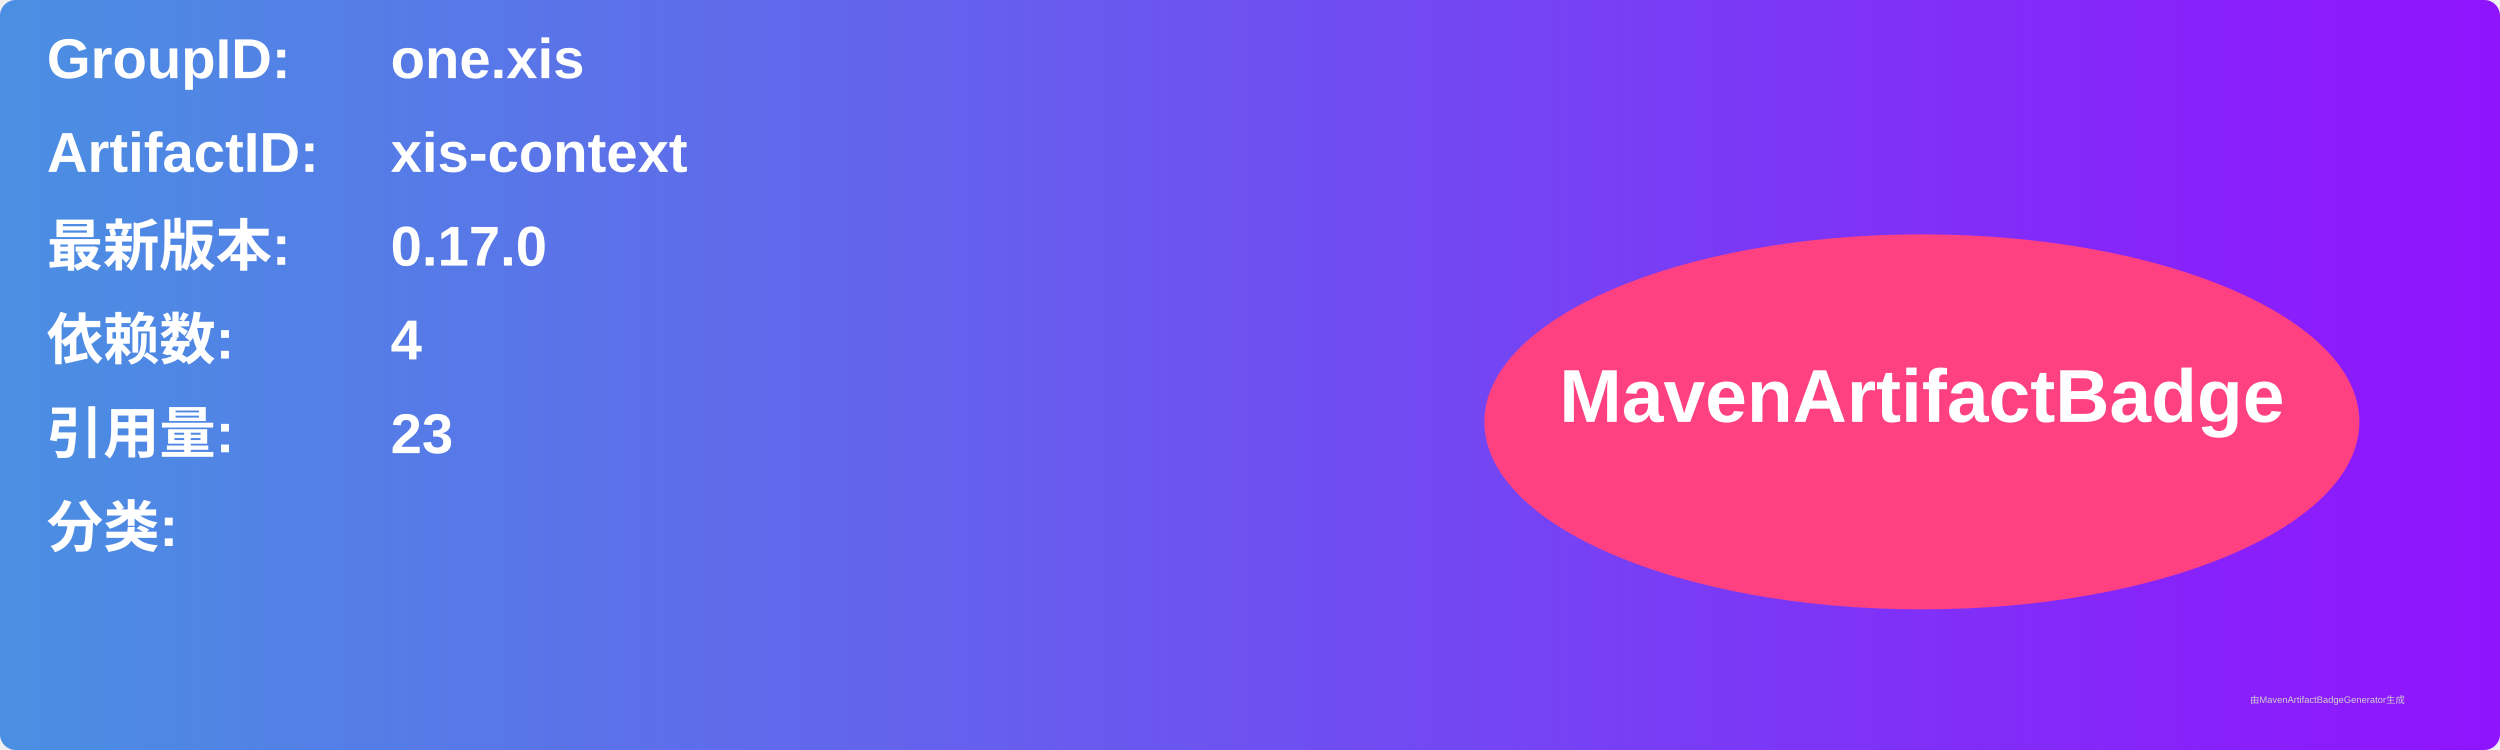
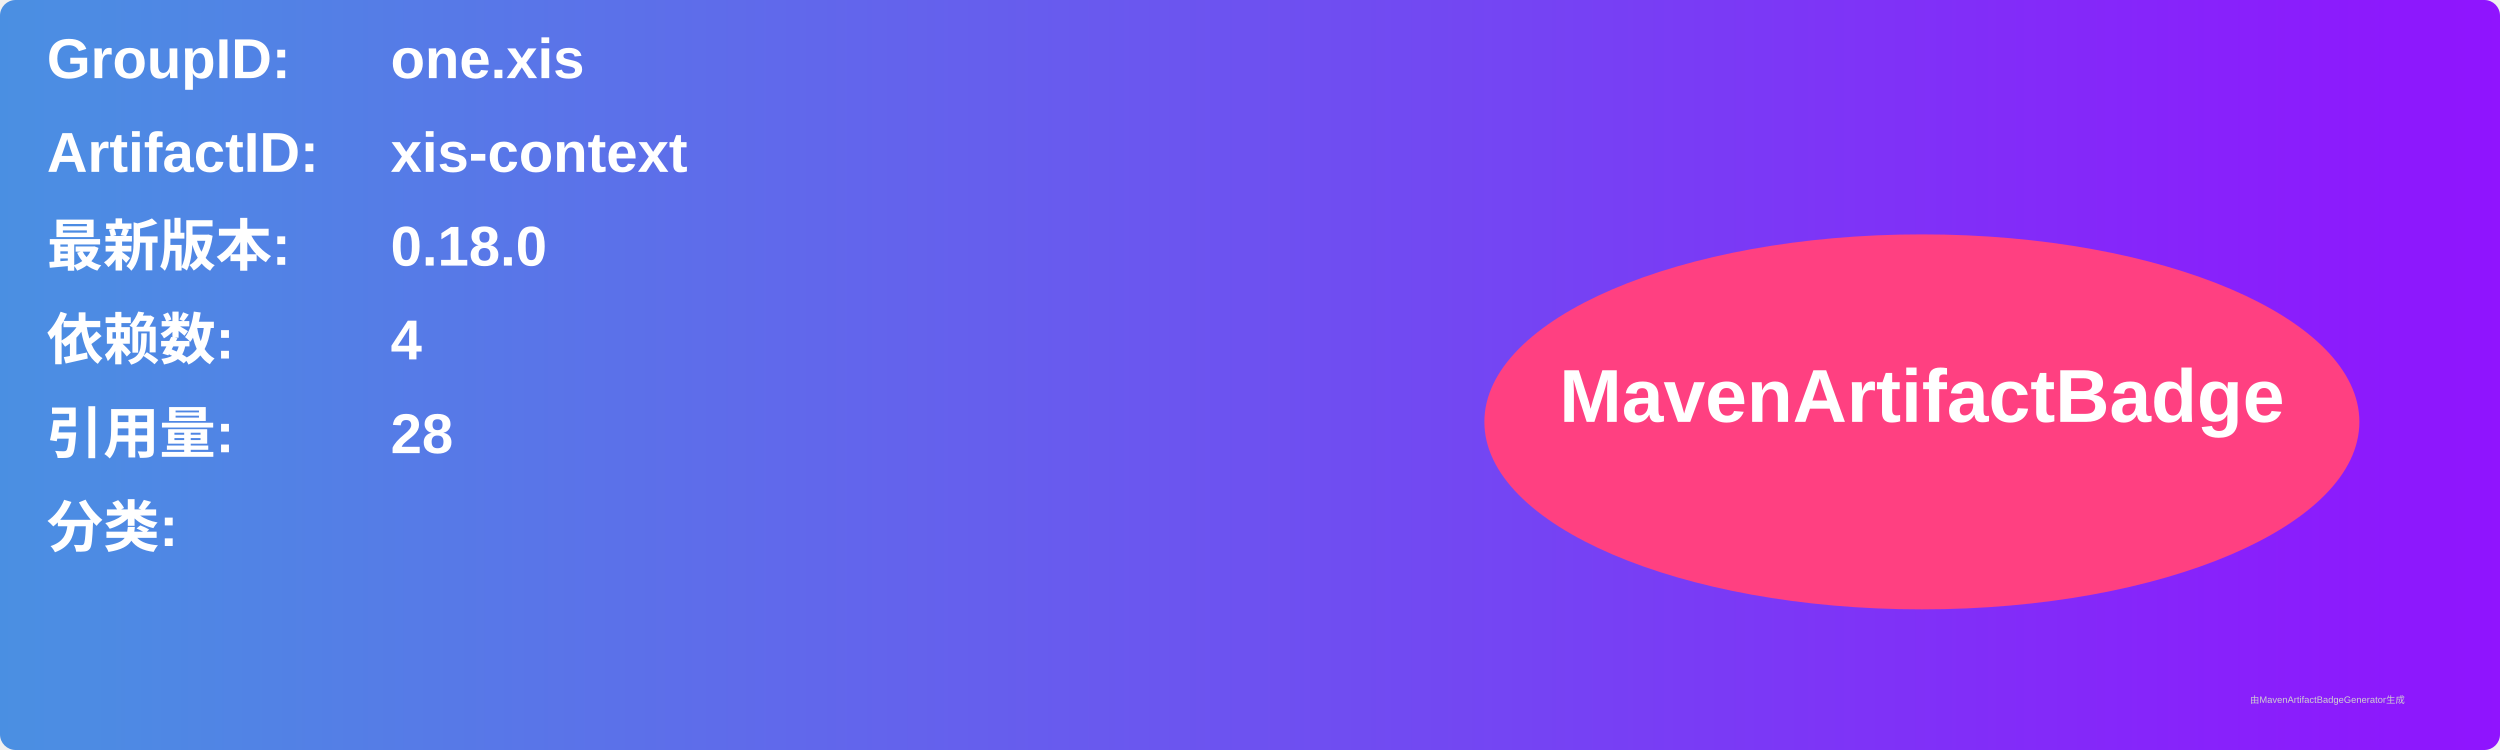
<svg xmlns="http://www.w3.org/2000/svg" width="800" height="240" viewBox="0 0 800 240">
  <linearGradient id="grad" x1="0%" y1="0%" x2="100%" y2="0%">
    <stop offset="0%" stop-color="#4a90e2" />
    <stop offset="100%" stop-color="#9013fe" />
  </linearGradient>
  <rect width="100%" height="100%" rx="5" ry="5" fill="url(#grad)" />
  <g transform="translate(15, 15)">
    <text x="0" y="10" font-family="Arial" font-size="18" fill="white" font-weight="bold" width="260">GroupID:</text>
    <text x="110" y="10" font-family="Arial" font-size="18" fill="white" font-weight="bold" width="460">one.xis</text>
    <text x="0" y="40" font-family="Arial" font-size="18" fill="white" font-weight="bold" width="260">ArtifactID:</text>
    <text x="110" y="40" font-family="Arial" font-size="18" fill="white" font-weight="bold" width="460">xis-context</text>
    <text x="0" y="70" font-family="Arial" font-size="18" fill="white" font-weight="bold">最新版本:</text>
    <text x="110" y="70" font-family="Arial" font-size="18" fill="white" font-weight="bold">
-       <tspan font-weight="bold">0.17.0</tspan>
+       <tspan font-weight="bold">0.18.0</tspan>
    </text>
    <text x="0" y="100" font-family="Arial" font-size="18" fill="white" font-weight="bold">依赖数: </text>
    <text x="110" y="100" font-family="Arial" font-size="18" fill="white">
      <tspan font-weight="bold">4</tspan>
    </text>
    <text x="0" y="130" font-family="Arial" font-size="18" fill="white" font-weight="bold">引用量: </text>
    <text x="110" y="130" font-family="Arial" font-size="18" fill="white">
-       <tspan font-weight="bold">23</tspan>
+       <tspan font-weight="bold">28</tspan>
    </text>
    <text x="0" y="160" font-family="Arial" font-size="18" fill="white" font-weight="bold">分类:</text>
    <text x="10" y="190" font-family="Arial" font-size="10" fill="white">
      <tspan font-weight="bold" />
    </text>
    <ellipse cx="600" cy="120" rx="140" ry="60" fill="#ff4081" />
    <text x="600" y="120" text-anchor="middle" font-family="Arial" font-size="24" fill="white" font-weight="bold">MavenArtifactBadge</text>
  </g>
  <text x="720" y="225" font-family="Arial" font-size="3" fill="#d0d0d0">由MavenArtifactBadgeGenerator生成</text>
</svg>
